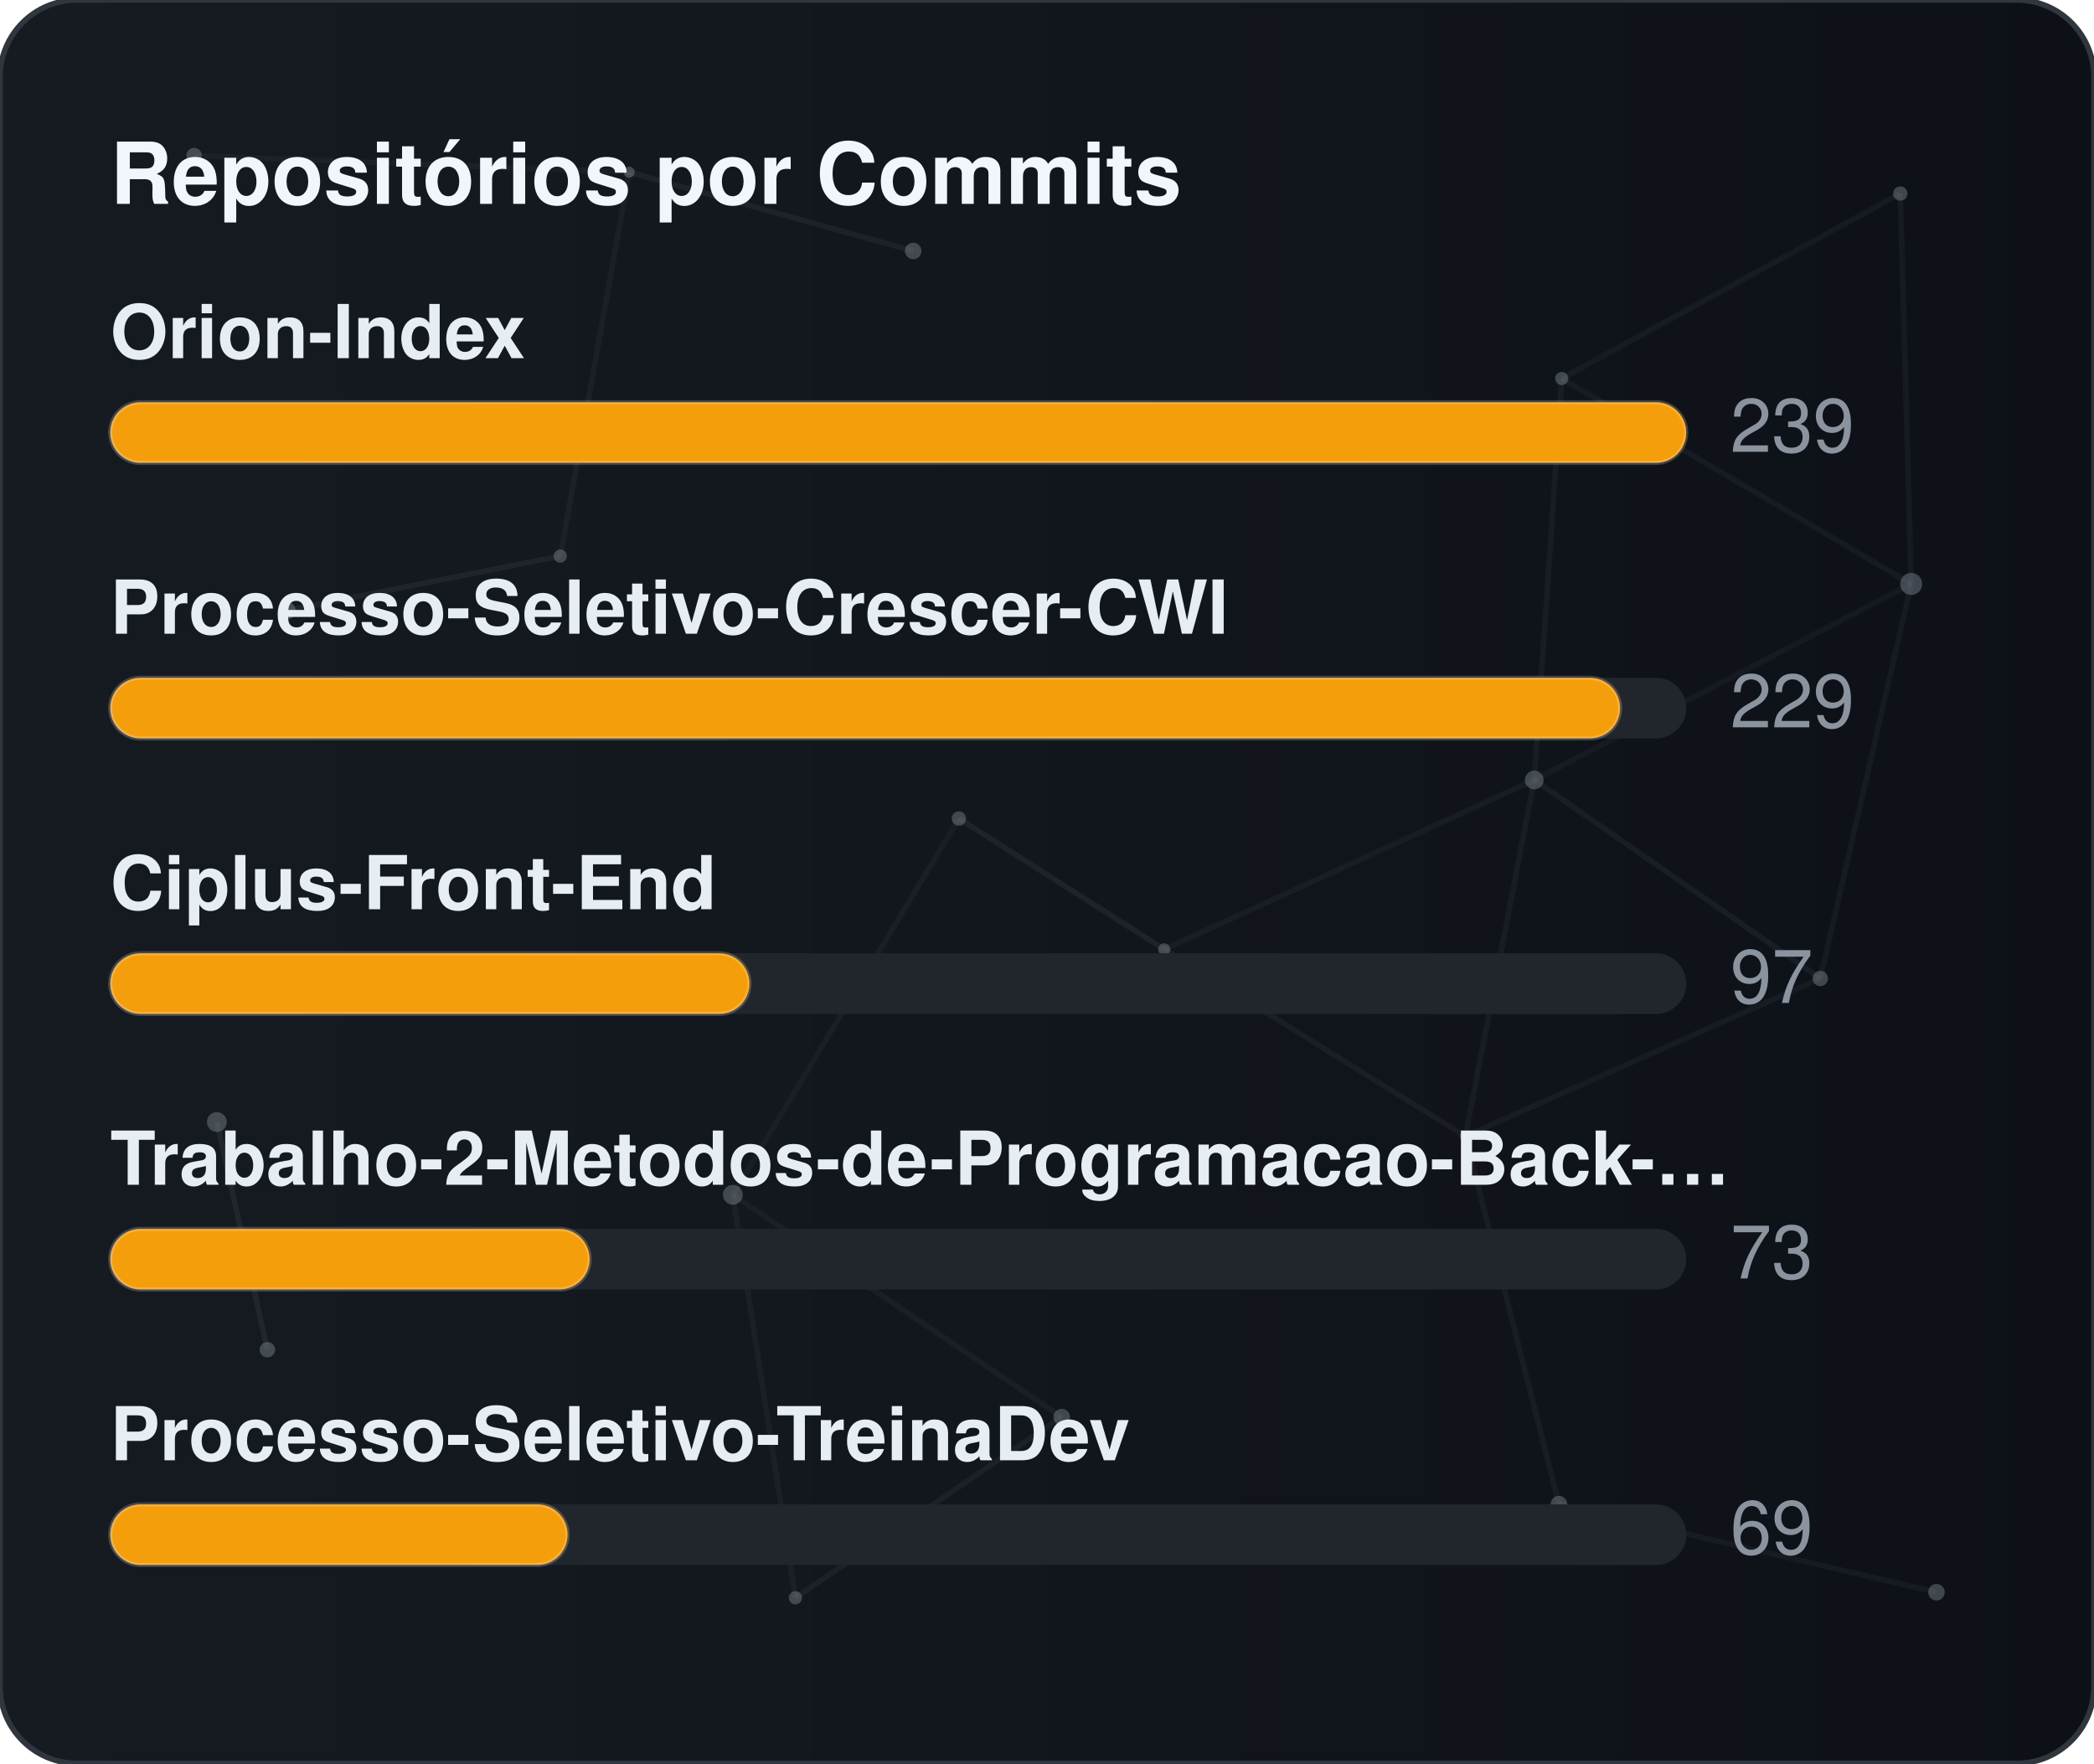
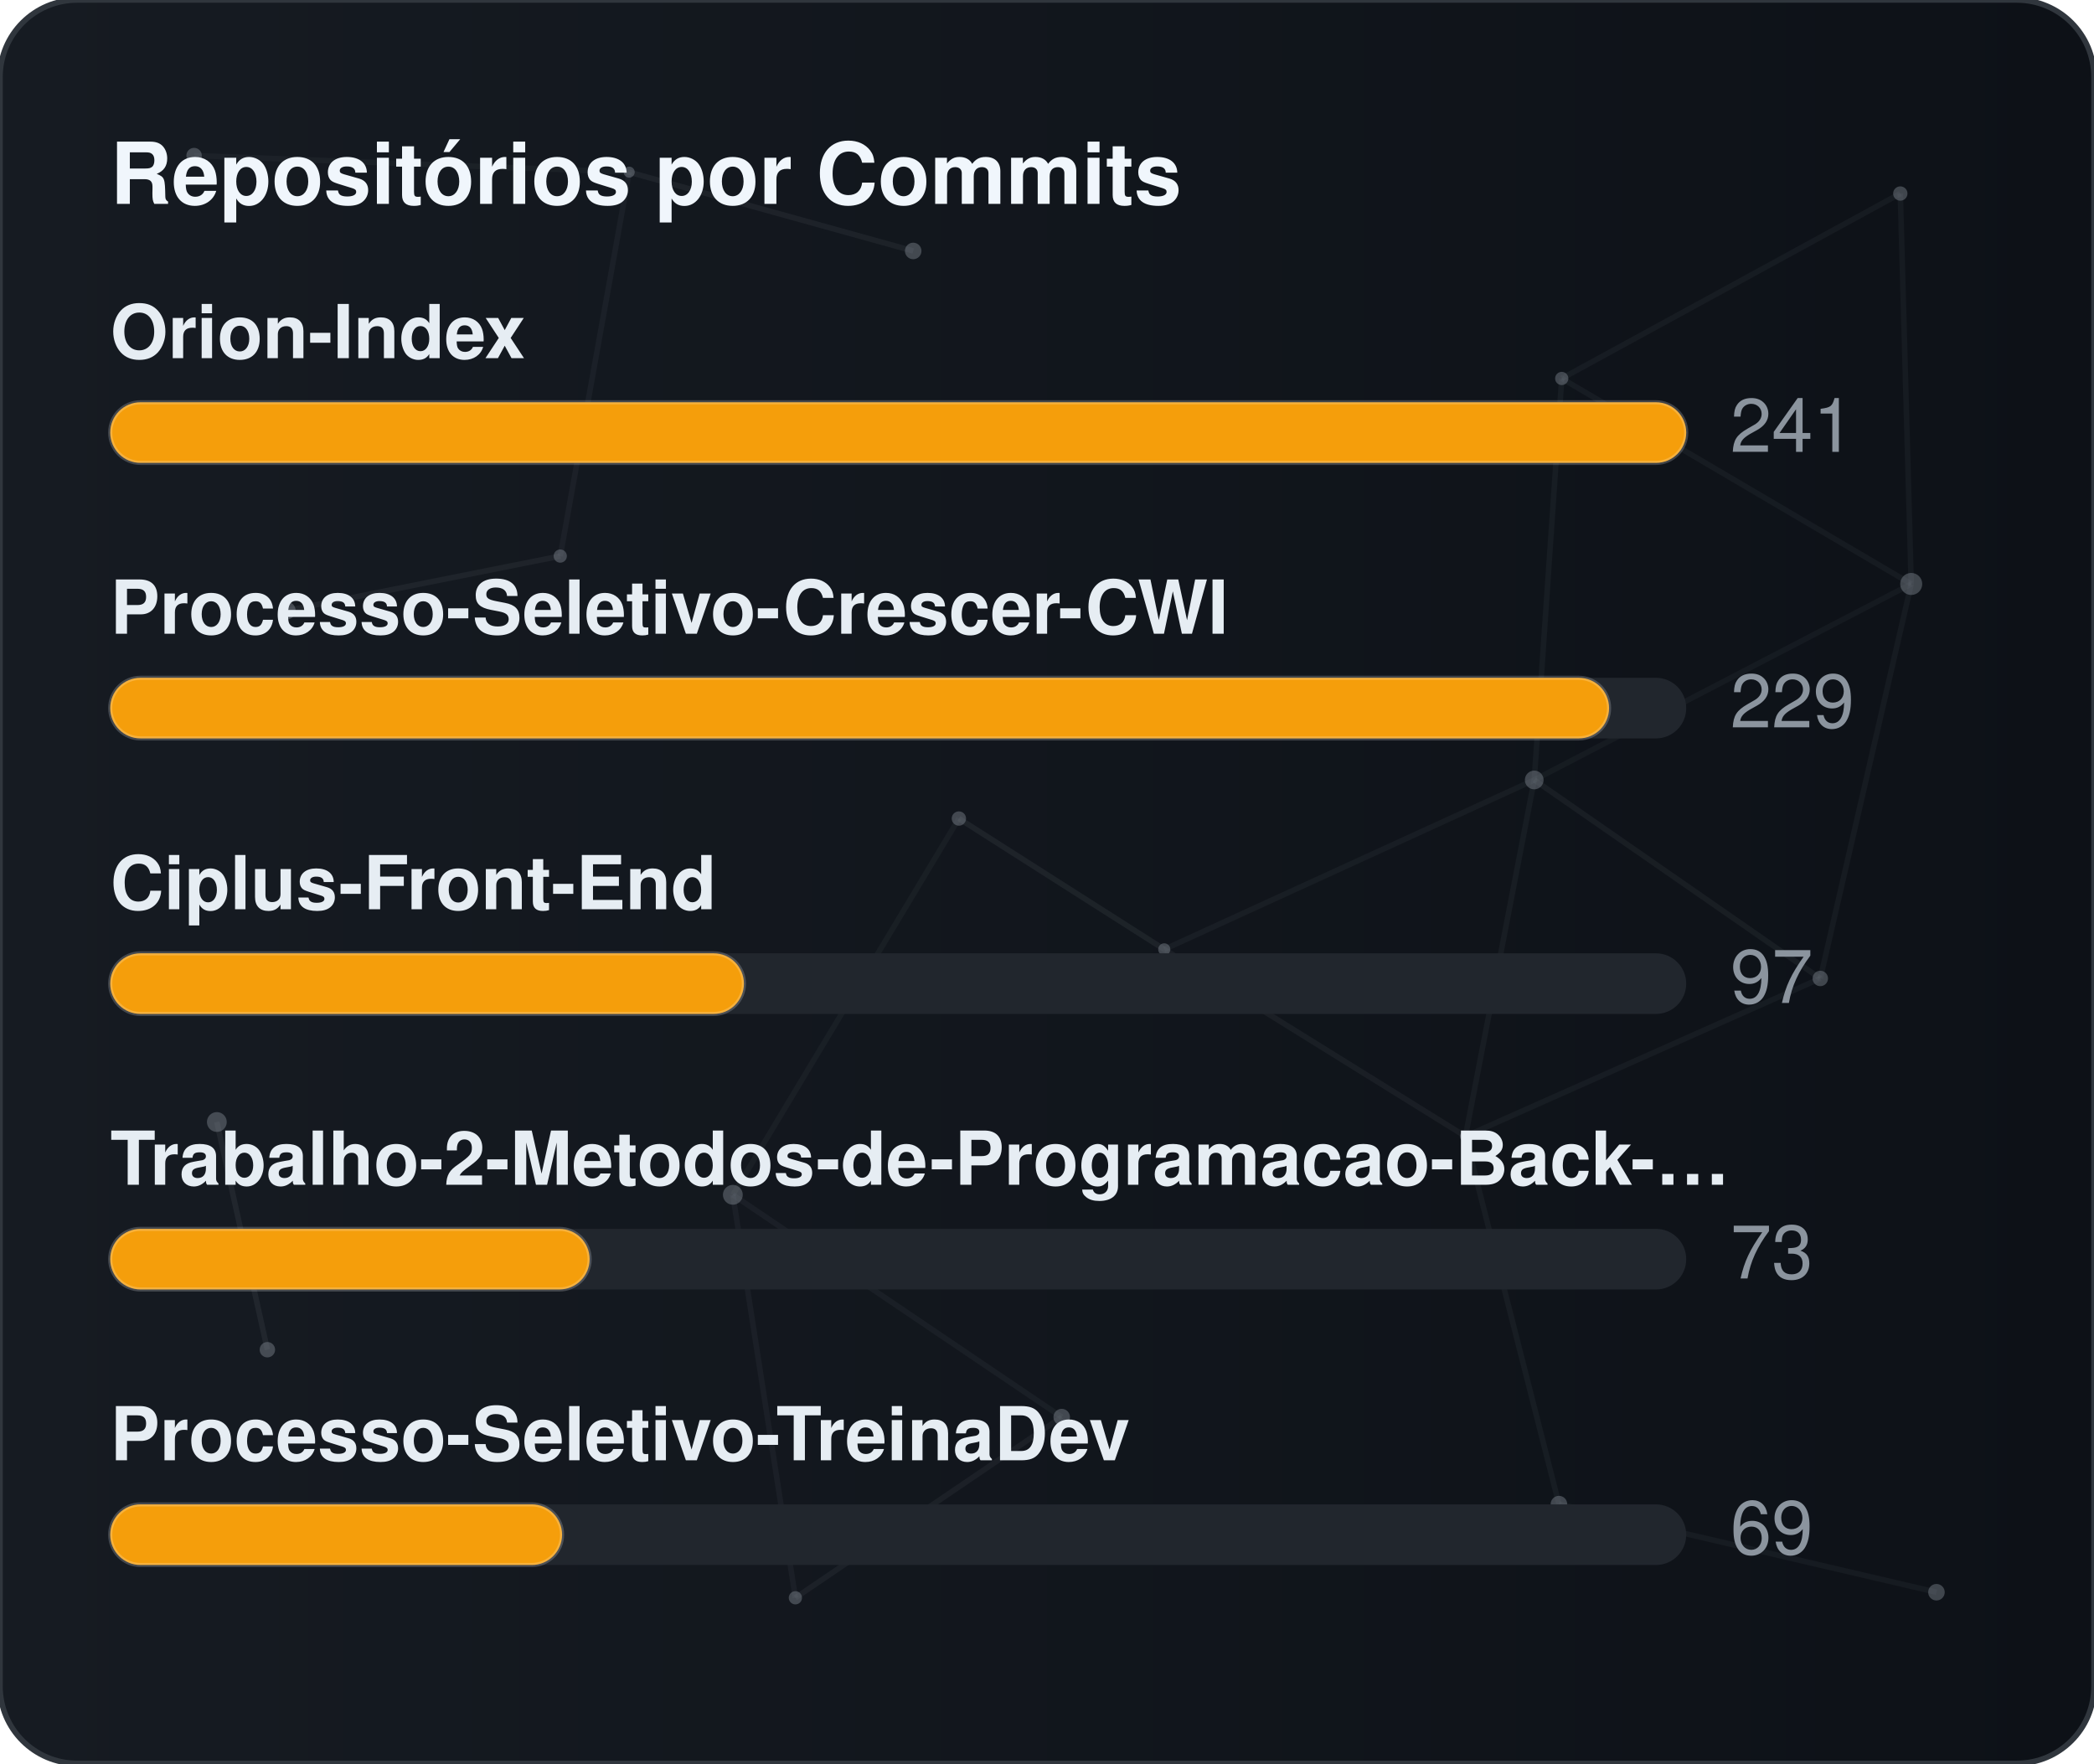
<svg xmlns="http://www.w3.org/2000/svg" width="380" height="320" viewBox="0 0 380 320" role="img" aria-label="Repositórios por Commits">
  <defs>
    <linearGradient id="gradCommits" x1="0%" y1="0%" x2="100%" y2="0%">
      <stop offset="0%" stop-color="#161b22" />
      <stop offset="100%" stop-color="#0d1117" />
    </linearGradient>
    <clipPath id="cardClipgradCommits">
      <rect x="0" y="0" width="380" height="320" rx="14" />
    </clipPath>
  </defs>
  <style>
    text { font-family: -apple-system, BlinkMacSystemFont, "Segoe UI", Helvetica, Arial, sans-serif; font-size: 13.5px; }
    .card { fill: url(#gradCommits); stroke: #30363d; stroke-width: 1; }
    .title { fill: #f0f6fc; font-weight: 700; font-size: 15.5px; }
    .lbl { fill: #e6edf3; font-weight: 600; }
    .val { fill: #8b949e; }
    .track { fill: #21262d; }
    .bar { stroke: rgba(255,255,255,0.2); stroke-width: 0.75; }
  </style>
  <rect x="0" y="0" width="380" height="320" rx="14" class="card" />
  <g clip-path="url(#cardClipgradCommits)">
    <line x1="35.22" y1="28.23" x2="114.18" y2="31.24" stroke="#8b949e" stroke-width="1" opacity="0.06">
      <animate attributeName="x1" values="35.22;35.39;35.22" dur="9.6s" repeatCount="indefinite" />
      <animate attributeName="y1" values="28.23;26.86;28.23" dur="11.5s" repeatCount="indefinite" />
      <animate attributeName="x2" values="114.18;107.41;114.18" dur="10.9s" repeatCount="indefinite" />
      <animate attributeName="y2" values="31.24;28.12;31.24" dur="13.1s" repeatCount="indefinite" />
    </line>
    <line x1="114.18" y1="31.24" x2="165.72" y2="45.54" stroke="#8b949e" stroke-width="1" opacity="0.09">
      <animate attributeName="x1" values="114.18;107.41;114.18" dur="10.9s" repeatCount="indefinite" />
      <animate attributeName="y1" values="31.24;28.12;31.24" dur="13.1s" repeatCount="indefinite" />
      <animate attributeName="x2" values="165.72;156.65;165.72" dur="7.7s" repeatCount="indefinite" />
      <animate attributeName="y2" values="45.54;47.56;45.54" dur="9.2s" repeatCount="indefinite" />
    </line>
    <line x1="114.18" y1="31.24" x2="101.67" y2="100.91" stroke="#8b949e" stroke-width="1" opacity="0.07">
      <animate attributeName="x1" values="114.18;107.41;114.18" dur="10.9s" repeatCount="indefinite" />
      <animate attributeName="y1" values="31.24;28.12;31.24" dur="13.1s" repeatCount="indefinite" />
      <animate attributeName="x2" values="101.67;109.76;101.67" dur="6.4s" repeatCount="indefinite" />
      <animate attributeName="y2" values="100.91;94.52;100.91" dur="7.6s" repeatCount="indefinite" />
    </line>
    <line x1="283.41" y1="68.68" x2="344.85" y2="35.12" stroke="#8b949e" stroke-width="1" opacity="0.07">
      <animate attributeName="x1" values="283.41;282.83;283.41" dur="12.0s" repeatCount="indefinite" />
      <animate attributeName="y1" values="68.68;66.16;68.68" dur="14.4s" repeatCount="indefinite" />
      <animate attributeName="x2" values="344.85;343.1;344.85" dur="9.8s" repeatCount="indefinite" />
      <animate attributeName="y2" values="35.12;30.36;35.12" dur="11.8s" repeatCount="indefinite" />
    </line>
    <line x1="283.41" y1="68.68" x2="278.42" y2="141.54" stroke="#8b949e" stroke-width="1" opacity="0.07">
      <animate attributeName="x1" values="283.41;282.83;283.41" dur="12.0s" repeatCount="indefinite" />
      <animate attributeName="y1" values="68.68;66.16;68.68" dur="14.4s" repeatCount="indefinite" />
      <animate attributeName="x2" values="278.42;271.97;278.42" dur="6.3s" repeatCount="indefinite" />
      <animate attributeName="y2" values="141.54;140.88;141.54" dur="7.5s" repeatCount="indefinite" />
    </line>
    <line x1="283.41" y1="68.68" x2="346.83" y2="105.97" stroke="#8b949e" stroke-width="1" opacity="0.07">
      <animate attributeName="x1" values="283.41;282.83;283.41" dur="12.0s" repeatCount="indefinite" />
      <animate attributeName="y1" values="68.68;66.16;68.68" dur="14.4s" repeatCount="indefinite" />
      <animate attributeName="x2" values="346.83;354.74;346.83" dur="10.4s" repeatCount="indefinite" />
      <animate attributeName="y2" values="105.97;113.25;105.97" dur="12.5s" repeatCount="indefinite" />
    </line>
    <line x1="344.85" y1="35.12" x2="346.83" y2="105.97" stroke="#8b949e" stroke-width="1" opacity="0.07">
      <animate attributeName="x1" values="344.85;343.1;344.85" dur="9.8s" repeatCount="indefinite" />
      <animate attributeName="y1" values="35.12;30.36;35.12" dur="11.8s" repeatCount="indefinite" />
      <animate attributeName="x2" values="346.83;354.74;346.83" dur="10.4s" repeatCount="indefinite" />
      <animate attributeName="y2" values="105.97;113.25;105.97" dur="12.5s" repeatCount="indefinite" />
    </line>
    <line x1="52.05" y1="110.8" x2="101.67" y2="100.91" stroke="#8b949e" stroke-width="1" opacity="0.09">
      <animate attributeName="x1" values="52.05;49.17;52.05" dur="7.9s" repeatCount="indefinite" />
      <animate attributeName="y1" values="110.8;114.75;110.8" dur="9.5s" repeatCount="indefinite" />
      <animate attributeName="x2" values="101.67;109.76;101.67" dur="6.4s" repeatCount="indefinite" />
      <animate attributeName="y2" values="100.91;94.52;100.91" dur="7.6s" repeatCount="indefinite" />
    </line>
    <line x1="174.01" y1="148.54" x2="132.99" y2="216.82" stroke="#8b949e" stroke-width="1" opacity="0.06">
      <animate attributeName="x1" values="174.01;179.31;174.01" dur="7.4s" repeatCount="indefinite" />
      <animate attributeName="y1" values="148.54;150.39;148.54" dur="8.9s" repeatCount="indefinite" />
      <animate attributeName="x2" values="132.99;131.19;132.99" dur="9.7s" repeatCount="indefinite" />
      <animate attributeName="y2" values="216.82;223.91;216.82" dur="11.7s" repeatCount="indefinite" />
    </line>
    <line x1="174.01" y1="148.54" x2="211.28" y2="172.28" stroke="#8b949e" stroke-width="1" opacity="0.10">
      <animate attributeName="x1" values="174.01;179.31;174.01" dur="7.4s" repeatCount="indefinite" />
      <animate attributeName="y1" values="148.54;150.39;148.54" dur="8.9s" repeatCount="indefinite" />
      <animate attributeName="x2" values="211.28;207.15;211.28" dur="8.7s" repeatCount="indefinite" />
      <animate attributeName="y2" values="172.28;167.34;172.28" dur="10.4s" repeatCount="indefinite" />
    </line>
    <line x1="278.42" y1="141.54" x2="346.83" y2="105.97" stroke="#8b949e" stroke-width="1" opacity="0.06">
      <animate attributeName="x1" values="278.42;271.97;278.42" dur="6.3s" repeatCount="indefinite" />
      <animate attributeName="y1" values="141.54;140.88;141.54" dur="7.5s" repeatCount="indefinite" />
      <animate attributeName="x2" values="346.83;354.74;346.83" dur="10.4s" repeatCount="indefinite" />
      <animate attributeName="y2" values="105.97;113.25;105.97" dur="12.5s" repeatCount="indefinite" />
    </line>
    <line x1="278.42" y1="141.54" x2="211.28" y2="172.28" stroke="#8b949e" stroke-width="1" opacity="0.07">
      <animate attributeName="x1" values="278.42;271.97;278.42" dur="6.3s" repeatCount="indefinite" />
      <animate attributeName="y1" values="141.54;140.88;141.54" dur="7.5s" repeatCount="indefinite" />
      <animate attributeName="x2" values="211.28;207.15;211.28" dur="8.7s" repeatCount="indefinite" />
      <animate attributeName="y2" values="172.28;167.34;172.28" dur="10.4s" repeatCount="indefinite" />
    </line>
    <line x1="278.42" y1="141.54" x2="265.93" y2="206.21" stroke="#8b949e" stroke-width="1" opacity="0.07">
      <animate attributeName="x1" values="278.42;271.97;278.42" dur="6.3s" repeatCount="indefinite" />
      <animate attributeName="y1" values="141.54;140.88;141.54" dur="7.5s" repeatCount="indefinite" />
      <animate attributeName="x2" values="265.93;263.56;265.93" dur="8.0s" repeatCount="indefinite" />
      <animate attributeName="y2" values="206.21;213.6;206.21" dur="9.6s" repeatCount="indefinite" />
    </line>
    <line x1="278.42" y1="141.54" x2="330.33" y2="177.56" stroke="#8b949e" stroke-width="1" opacity="0.08">
      <animate attributeName="x1" values="278.42;271.97;278.42" dur="6.3s" repeatCount="indefinite" />
      <animate attributeName="y1" values="141.54;140.88;141.54" dur="7.5s" repeatCount="indefinite" />
      <animate attributeName="x2" values="330.33;321.23;330.33" dur="10.7s" repeatCount="indefinite" />
      <animate attributeName="y2" values="177.56;172.27;177.56" dur="12.8s" repeatCount="indefinite" />
    </line>
    <line x1="346.83" y1="105.97" x2="330.33" y2="177.56" stroke="#8b949e" stroke-width="1" opacity="0.07">
      <animate attributeName="x1" values="346.83;354.74;346.83" dur="10.4s" repeatCount="indefinite" />
      <animate attributeName="y1" values="105.97;113.25;105.97" dur="12.5s" repeatCount="indefinite" />
      <animate attributeName="x2" values="330.33;321.23;330.33" dur="10.7s" repeatCount="indefinite" />
      <animate attributeName="y2" values="177.56;172.27;177.56" dur="12.8s" repeatCount="indefinite" />
    </line>
    <line x1="39.35" y1="203.61" x2="48.52" y2="244.93" stroke="#8b949e" stroke-width="1" opacity="0.10">
      <animate attributeName="x1" values="39.35;29.72;39.35" dur="11.8s" repeatCount="indefinite" />
      <animate attributeName="y1" values="203.61;200.24;203.61" dur="14.2s" repeatCount="indefinite" />
      <animate attributeName="x2" values="48.52;44.33;48.52" dur="11.9s" repeatCount="indefinite" />
      <animate attributeName="y2" values="244.93;238.49;244.93" dur="14.3s" repeatCount="indefinite" />
    </line>
    <line x1="132.99" y1="216.82" x2="144.34" y2="289.95" stroke="#8b949e" stroke-width="1" opacity="0.07">
      <animate attributeName="x1" values="132.99;131.19;132.99" dur="9.7s" repeatCount="indefinite" />
      <animate attributeName="y1" values="216.82;223.91;216.82" dur="11.7s" repeatCount="indefinite" />
      <animate attributeName="x2" values="144.34;138.5;144.34" dur="6.3s" repeatCount="indefinite" />
      <animate attributeName="y2" values="289.95;282.9;289.95" dur="7.6s" repeatCount="indefinite" />
    </line>
    <line x1="132.99" y1="216.82" x2="192.67" y2="257.16" stroke="#8b949e" stroke-width="1" opacity="0.07">
      <animate attributeName="x1" values="132.99;131.19;132.99" dur="9.7s" repeatCount="indefinite" />
      <animate attributeName="y1" values="216.82;223.91;216.82" dur="11.7s" repeatCount="indefinite" />
      <animate attributeName="x2" values="192.67;196.2;192.67" dur="6.2s" repeatCount="indefinite" />
      <animate attributeName="y2" values="257.16;251.56;257.16" dur="7.5s" repeatCount="indefinite" />
    </line>
    <line x1="211.28" y1="172.28" x2="265.93" y2="206.21" stroke="#8b949e" stroke-width="1" opacity="0.08">
      <animate attributeName="x1" values="211.28;207.15;211.28" dur="8.7s" repeatCount="indefinite" />
      <animate attributeName="y1" values="172.28;167.34;172.28" dur="10.4s" repeatCount="indefinite" />
      <animate attributeName="x2" values="265.93;263.56;265.93" dur="8.0s" repeatCount="indefinite" />
      <animate attributeName="y2" values="206.21;213.6;206.21" dur="9.6s" repeatCount="indefinite" />
    </line>
    <line x1="265.93" y1="206.21" x2="330.33" y2="177.56" stroke="#8b949e" stroke-width="1" opacity="0.07">
      <animate attributeName="x1" values="265.93;263.56;265.93" dur="8.0s" repeatCount="indefinite" />
      <animate attributeName="y1" values="206.21;213.6;206.21" dur="9.6s" repeatCount="indefinite" />
      <animate attributeName="x2" values="330.33;321.23;330.33" dur="10.7s" repeatCount="indefinite" />
      <animate attributeName="y2" values="177.56;172.27;177.56" dur="12.8s" repeatCount="indefinite" />
    </line>
    <line x1="265.93" y1="206.21" x2="282.9" y2="272.95" stroke="#8b949e" stroke-width="1" opacity="0.07">
      <animate attributeName="x1" values="265.93;263.56;265.93" dur="8.0s" repeatCount="indefinite" />
      <animate attributeName="y1" values="206.21;213.6;206.21" dur="9.6s" repeatCount="indefinite" />
      <animate attributeName="x2" values="282.9;277.88;282.9" dur="6.7s" repeatCount="indefinite" />
      <animate attributeName="y2" values="272.95;280.91;272.95" dur="8.1s" repeatCount="indefinite" />
    </line>
    <line x1="144.34" y1="289.95" x2="192.67" y2="257.16" stroke="#8b949e" stroke-width="1" opacity="0.08">
      <animate attributeName="x1" values="144.34;138.5;144.34" dur="6.3s" repeatCount="indefinite" />
      <animate attributeName="y1" values="289.95;282.9;289.95" dur="7.6s" repeatCount="indefinite" />
      <animate attributeName="x2" values="192.67;196.2;192.67" dur="6.2s" repeatCount="indefinite" />
      <animate attributeName="y2" values="257.16;251.56;257.16" dur="7.5s" repeatCount="indefinite" />
    </line>
    <line x1="282.9" y1="272.95" x2="351.41" y2="288.94" stroke="#8b949e" stroke-width="1" opacity="0.07">
      <animate attributeName="x1" values="282.9;277.88;282.9" dur="6.7s" repeatCount="indefinite" />
      <animate attributeName="y1" values="272.95;280.91;272.95" dur="8.1s" repeatCount="indefinite" />
      <animate attributeName="x2" values="351.41;356.89;351.41" dur="11.9s" repeatCount="indefinite" />
      <animate attributeName="y2" values="288.94;287.49;288.94" dur="14.3s" repeatCount="indefinite" />
    </line>
    <circle cx="35.22" cy="28.23" r="1.4" fill="#8b949e" opacity="0.40">
      <animate attributeName="cx" values="35.22;35.39;35.22" dur="9.6s" repeatCount="indefinite" />
      <animate attributeName="cy" values="28.23;26.86;28.23" dur="11.5s" repeatCount="indefinite" />
    </circle>
    <circle cx="114.18" cy="31.24" r="1.0" fill="#8b949e" opacity="0.40">
      <animate attributeName="cx" values="114.18;107.41;114.18" dur="10.9s" repeatCount="indefinite" />
      <animate attributeName="cy" values="31.24;28.12;31.24" dur="13.1s" repeatCount="indefinite" />
    </circle>
    <circle cx="165.72" cy="45.54" r="1.5" fill="#8b949e" opacity="0.40">
      <animate attributeName="cx" values="165.72;156.65;165.72" dur="7.7s" repeatCount="indefinite" />
      <animate attributeName="cy" values="45.54;47.56;45.54" dur="9.2s" repeatCount="indefinite" />
    </circle>
    <circle cx="283.41" cy="68.68" r="1.2" fill="#8b949e" opacity="0.40">
      <animate attributeName="cx" values="283.41;282.83;283.41" dur="12.0s" repeatCount="indefinite" />
      <animate attributeName="cy" values="68.68;66.16;68.68" dur="14.4s" repeatCount="indefinite" />
    </circle>
    <circle cx="344.85" cy="35.12" r="1.3" fill="#8b949e" opacity="0.40">
      <animate attributeName="cx" values="344.85;343.1;344.85" dur="9.8s" repeatCount="indefinite" />
      <animate attributeName="cy" values="35.12;30.36;35.12" dur="11.8s" repeatCount="indefinite" />
    </circle>
    <circle cx="52.05" cy="110.8" r="1.6" fill="#8b949e" opacity="0.40">
      <animate attributeName="cx" values="52.05;49.17;52.05" dur="7.9s" repeatCount="indefinite" />
      <animate attributeName="cy" values="110.8;114.75;110.8" dur="9.5s" repeatCount="indefinite" />
    </circle>
    <circle cx="101.67" cy="100.91" r="1.2" fill="#8b949e" opacity="0.40">
      <animate attributeName="cx" values="101.67;109.76;101.67" dur="6.4s" repeatCount="indefinite" />
      <animate attributeName="cy" values="100.91;94.52;100.91" dur="7.6s" repeatCount="indefinite" />
    </circle>
    <circle cx="174.01" cy="148.54" r="1.3" fill="#8b949e" opacity="0.40">
      <animate attributeName="cx" values="174.01;179.31;174.01" dur="7.4s" repeatCount="indefinite" />
      <animate attributeName="cy" values="148.54;150.39;148.54" dur="8.9s" repeatCount="indefinite" />
    </circle>
    <circle cx="278.42" cy="141.54" r="1.7" fill="#8b949e" opacity="0.40">
      <animate attributeName="cx" values="278.42;271.97;278.42" dur="6.3s" repeatCount="indefinite" />
      <animate attributeName="cy" values="141.54;140.88;141.54" dur="7.5s" repeatCount="indefinite" />
    </circle>
    <circle cx="346.83" cy="105.97" r="2.0" fill="#8b949e" opacity="0.40">
      <animate attributeName="cx" values="346.83;354.74;346.83" dur="10.4s" repeatCount="indefinite" />
      <animate attributeName="cy" values="105.97;113.25;105.97" dur="12.5s" repeatCount="indefinite" />
    </circle>
    <circle cx="39.35" cy="203.61" r="1.8" fill="#8b949e" opacity="0.40">
      <animate attributeName="cx" values="39.35;29.72;39.35" dur="11.8s" repeatCount="indefinite" />
      <animate attributeName="cy" values="203.61;200.24;203.61" dur="14.2s" repeatCount="indefinite" />
    </circle>
    <circle cx="132.99" cy="216.82" r="1.8" fill="#8b949e" opacity="0.40">
      <animate attributeName="cx" values="132.99;131.19;132.99" dur="9.7s" repeatCount="indefinite" />
      <animate attributeName="cy" values="216.82;223.91;216.82" dur="11.7s" repeatCount="indefinite" />
    </circle>
    <circle cx="211.28" cy="172.28" r="1.1" fill="#8b949e" opacity="0.40">
      <animate attributeName="cx" values="211.28;207.15;211.28" dur="8.7s" repeatCount="indefinite" />
      <animate attributeName="cy" values="172.28;167.34;172.28" dur="10.4s" repeatCount="indefinite" />
    </circle>
    <circle cx="265.93" cy="206.21" r="1.0" fill="#8b949e" opacity="0.40">
      <animate attributeName="cx" values="265.93;263.56;265.93" dur="8.0s" repeatCount="indefinite" />
      <animate attributeName="cy" values="206.21;213.6;206.21" dur="9.6s" repeatCount="indefinite" />
    </circle>
    <circle cx="330.33" cy="177.56" r="1.4" fill="#8b949e" opacity="0.40">
      <animate attributeName="cx" values="330.33;321.23;330.33" dur="10.7s" repeatCount="indefinite" />
      <animate attributeName="cy" values="177.56;172.27;177.56" dur="12.8s" repeatCount="indefinite" />
    </circle>
    <circle cx="48.52" cy="244.93" r="1.4" fill="#8b949e" opacity="0.40">
      <animate attributeName="cx" values="48.52;44.33;48.52" dur="11.9s" repeatCount="indefinite" />
      <animate attributeName="cy" values="244.93;238.49;244.93" dur="14.3s" repeatCount="indefinite" />
    </circle>
    <circle cx="144.34" cy="289.95" r="1.2" fill="#8b949e" opacity="0.40">
      <animate attributeName="cx" values="144.34;138.5;144.34" dur="6.3s" repeatCount="indefinite" />
      <animate attributeName="cy" values="289.95;282.9;289.95" dur="7.6s" repeatCount="indefinite" />
    </circle>
    <circle cx="192.67" cy="257.16" r="1.5" fill="#8b949e" opacity="0.40">
      <animate attributeName="cx" values="192.67;196.2;192.67" dur="6.2s" repeatCount="indefinite" />
      <animate attributeName="cy" values="257.16;251.56;257.16" dur="7.5s" repeatCount="indefinite" />
    </circle>
    <circle cx="282.9" cy="272.95" r="1.5" fill="#8b949e" opacity="0.40">
      <animate attributeName="cx" values="282.9;277.88;282.9" dur="6.7s" repeatCount="indefinite" />
      <animate attributeName="cy" values="272.95;280.91;272.95" dur="8.1s" repeatCount="indefinite" />
    </circle>
    <circle cx="351.41" cy="288.94" r="1.5" fill="#8b949e" opacity="0.40">
      <animate attributeName="cx" values="351.41;356.89;351.41" dur="11.9s" repeatCount="indefinite" />
      <animate attributeName="cy" values="288.94;287.49;288.94" dur="14.3s" repeatCount="indefinite" />
    </circle>
  </g>
  <text x="20" y="37" class="title">Repositórios por Commits</text>
  <text x="20" y="65" class="lbl">Orion-Index</text>
  <rect x="20" y="73" width="286" height="11" rx="5.5" class="track" />
  <rect x="20" y="73" width="286" height="11" rx="5.5" fill="#f59e0b" class="bar" />
-   <text x="314" y="82" class="val">239</text>
+   <text x="314" y="82" class="val">241</text>
  <text x="20" y="115" class="lbl">Processo-Seletivo-Crescer-CWI</text>
  <rect x="20" y="123" width="286" height="11" rx="5.5" class="track" />
-   <rect x="20" y="123" width="274" height="11" rx="5.5" fill="#f59e0b" class="bar" />
+   <rect x="20" y="123" width="272" height="11" rx="5.5" fill="#f59e0b" class="bar" />
  <text x="314" y="132" class="val">229</text>
  <text x="20" y="165" class="lbl">Ciplus-Front-End</text>
  <rect x="20" y="173" width="286" height="11" rx="5.5" class="track" />
-   <rect x="20" y="173" width="116" height="11" rx="5.5" fill="#f59e0b" class="bar" />
+   <rect x="20" y="173" width="115" height="11" rx="5.5" fill="#f59e0b" class="bar" />
  <text x="314" y="182" class="val">97</text>
  <text x="20" y="215" class="lbl">Trabalho-2-Metodos-de-Programacao-Back-…</text>
  <rect x="20" y="223" width="286" height="11" rx="5.5" class="track" />
  <rect x="20" y="223" width="87" height="11" rx="5.5" fill="#f59e0b" class="bar" />
  <text x="314" y="232" class="val">73</text>
  <text x="20" y="265" class="lbl">Processo-Seletivo-TreinaDev</text>
  <rect x="20" y="273" width="286" height="11" rx="5.5" class="track" />
-   <rect x="20" y="273" width="83" height="11" rx="5.5" fill="#f59e0b" class="bar" />
+   <rect x="20" y="273" width="82" height="11" rx="5.5" fill="#f59e0b" class="bar" />
  <text x="314" y="282" class="val">69</text>
</svg>
